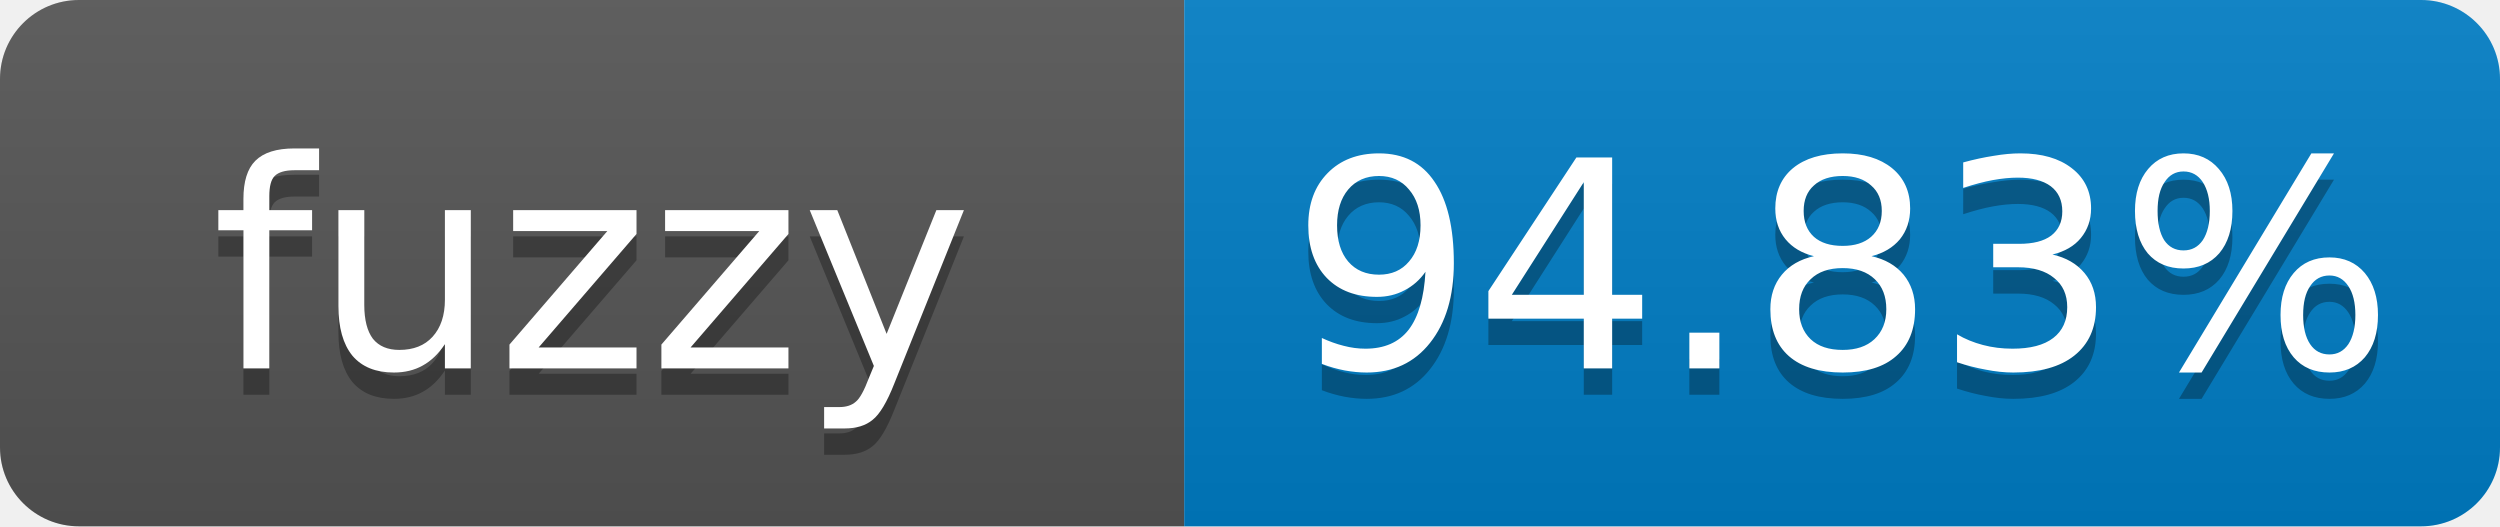
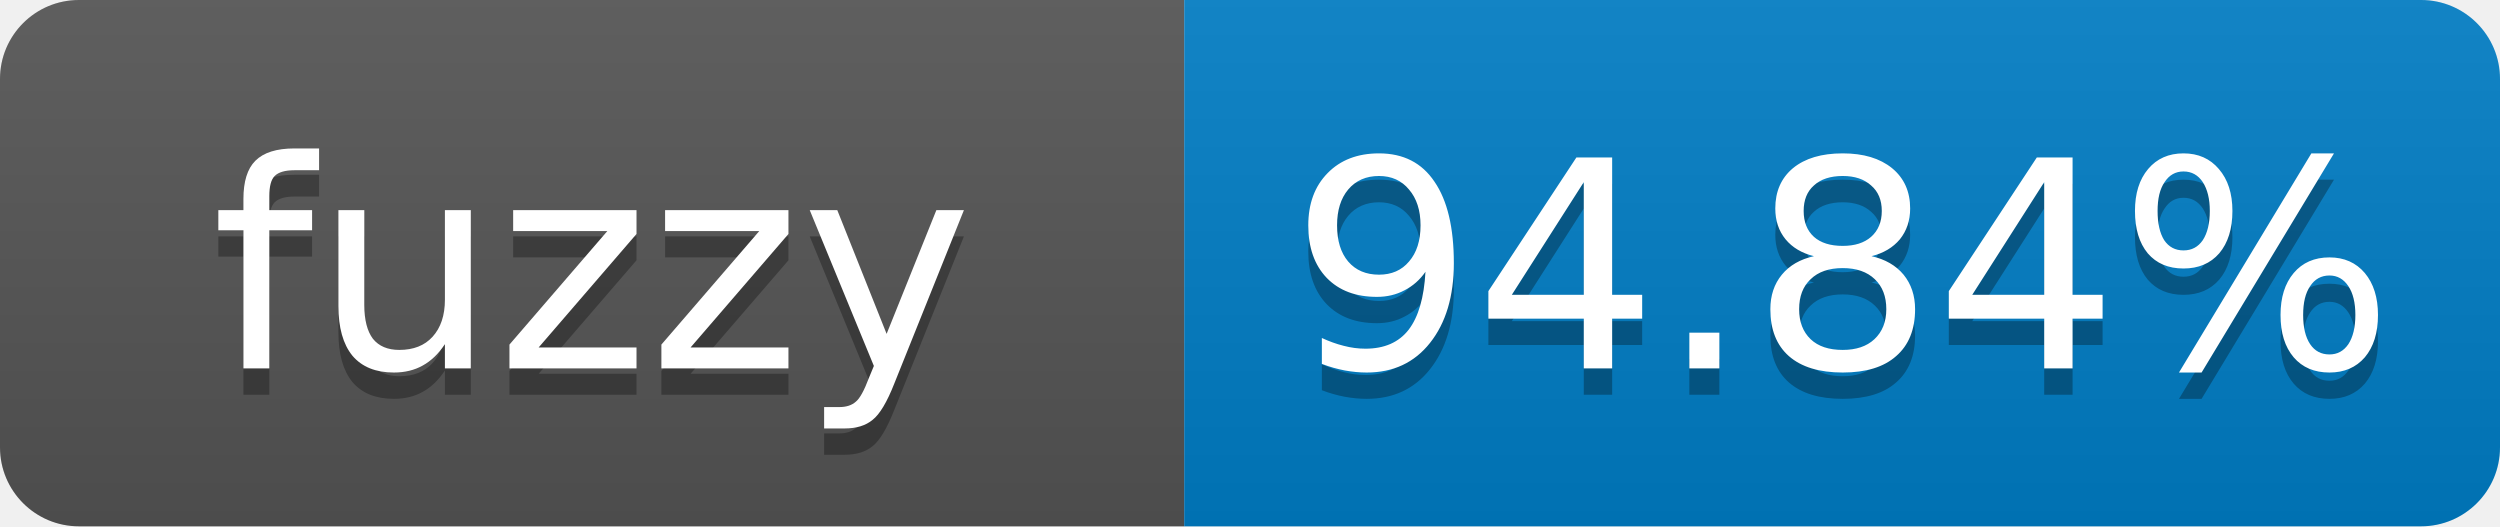
- <svg xmlns="http://www.w3.org/2000/svg" width="95" height="20" role="img" aria-label="fuzzy: 94.83%">
+ <svg xmlns="http://www.w3.org/2000/svg" width="95" height="20" role="img" aria-label="fuzzy: 94.84%">
  <linearGradient id="s" x2="0" y2="100%">
    <stop offset="0" stop-color="#bbb" stop-opacity=".1" />
    <stop offset="1" stop-opacity=".1" />
  </linearGradient>
  <clipPath id="r">
    <rect width="95" height="20" rx="3" fill="#fff" />
  </clipPath>
  <g clip-path="url(#r)">
    <rect width="45" height="20" fill="#555" />
    <rect x="45" width="50" height="20" fill="#007ec6" />
    <rect width="95" height="20" fill="url(#s)" />
  </g>
  <g fill="#fff" text-anchor="middle" font-family="Verdana,Geneva,DejaVu Sans,sans-serif" font-size="11">
    <text x="22.5" y="15" fill="#010101" fill-opacity=".3">fuzzy</text>
    <text x="22.5" y="14">fuzzy</text>
-     <text x="70" y="15" fill="#010101" fill-opacity=".3">94.83%</text>
-     <text x="70" y="14">94.83%</text>
+     <text x="70" y="15" fill="#010101" fill-opacity=".3">94.84%</text>
+     <text x="70" y="14">94.84%</text>
  </g>
</svg>
